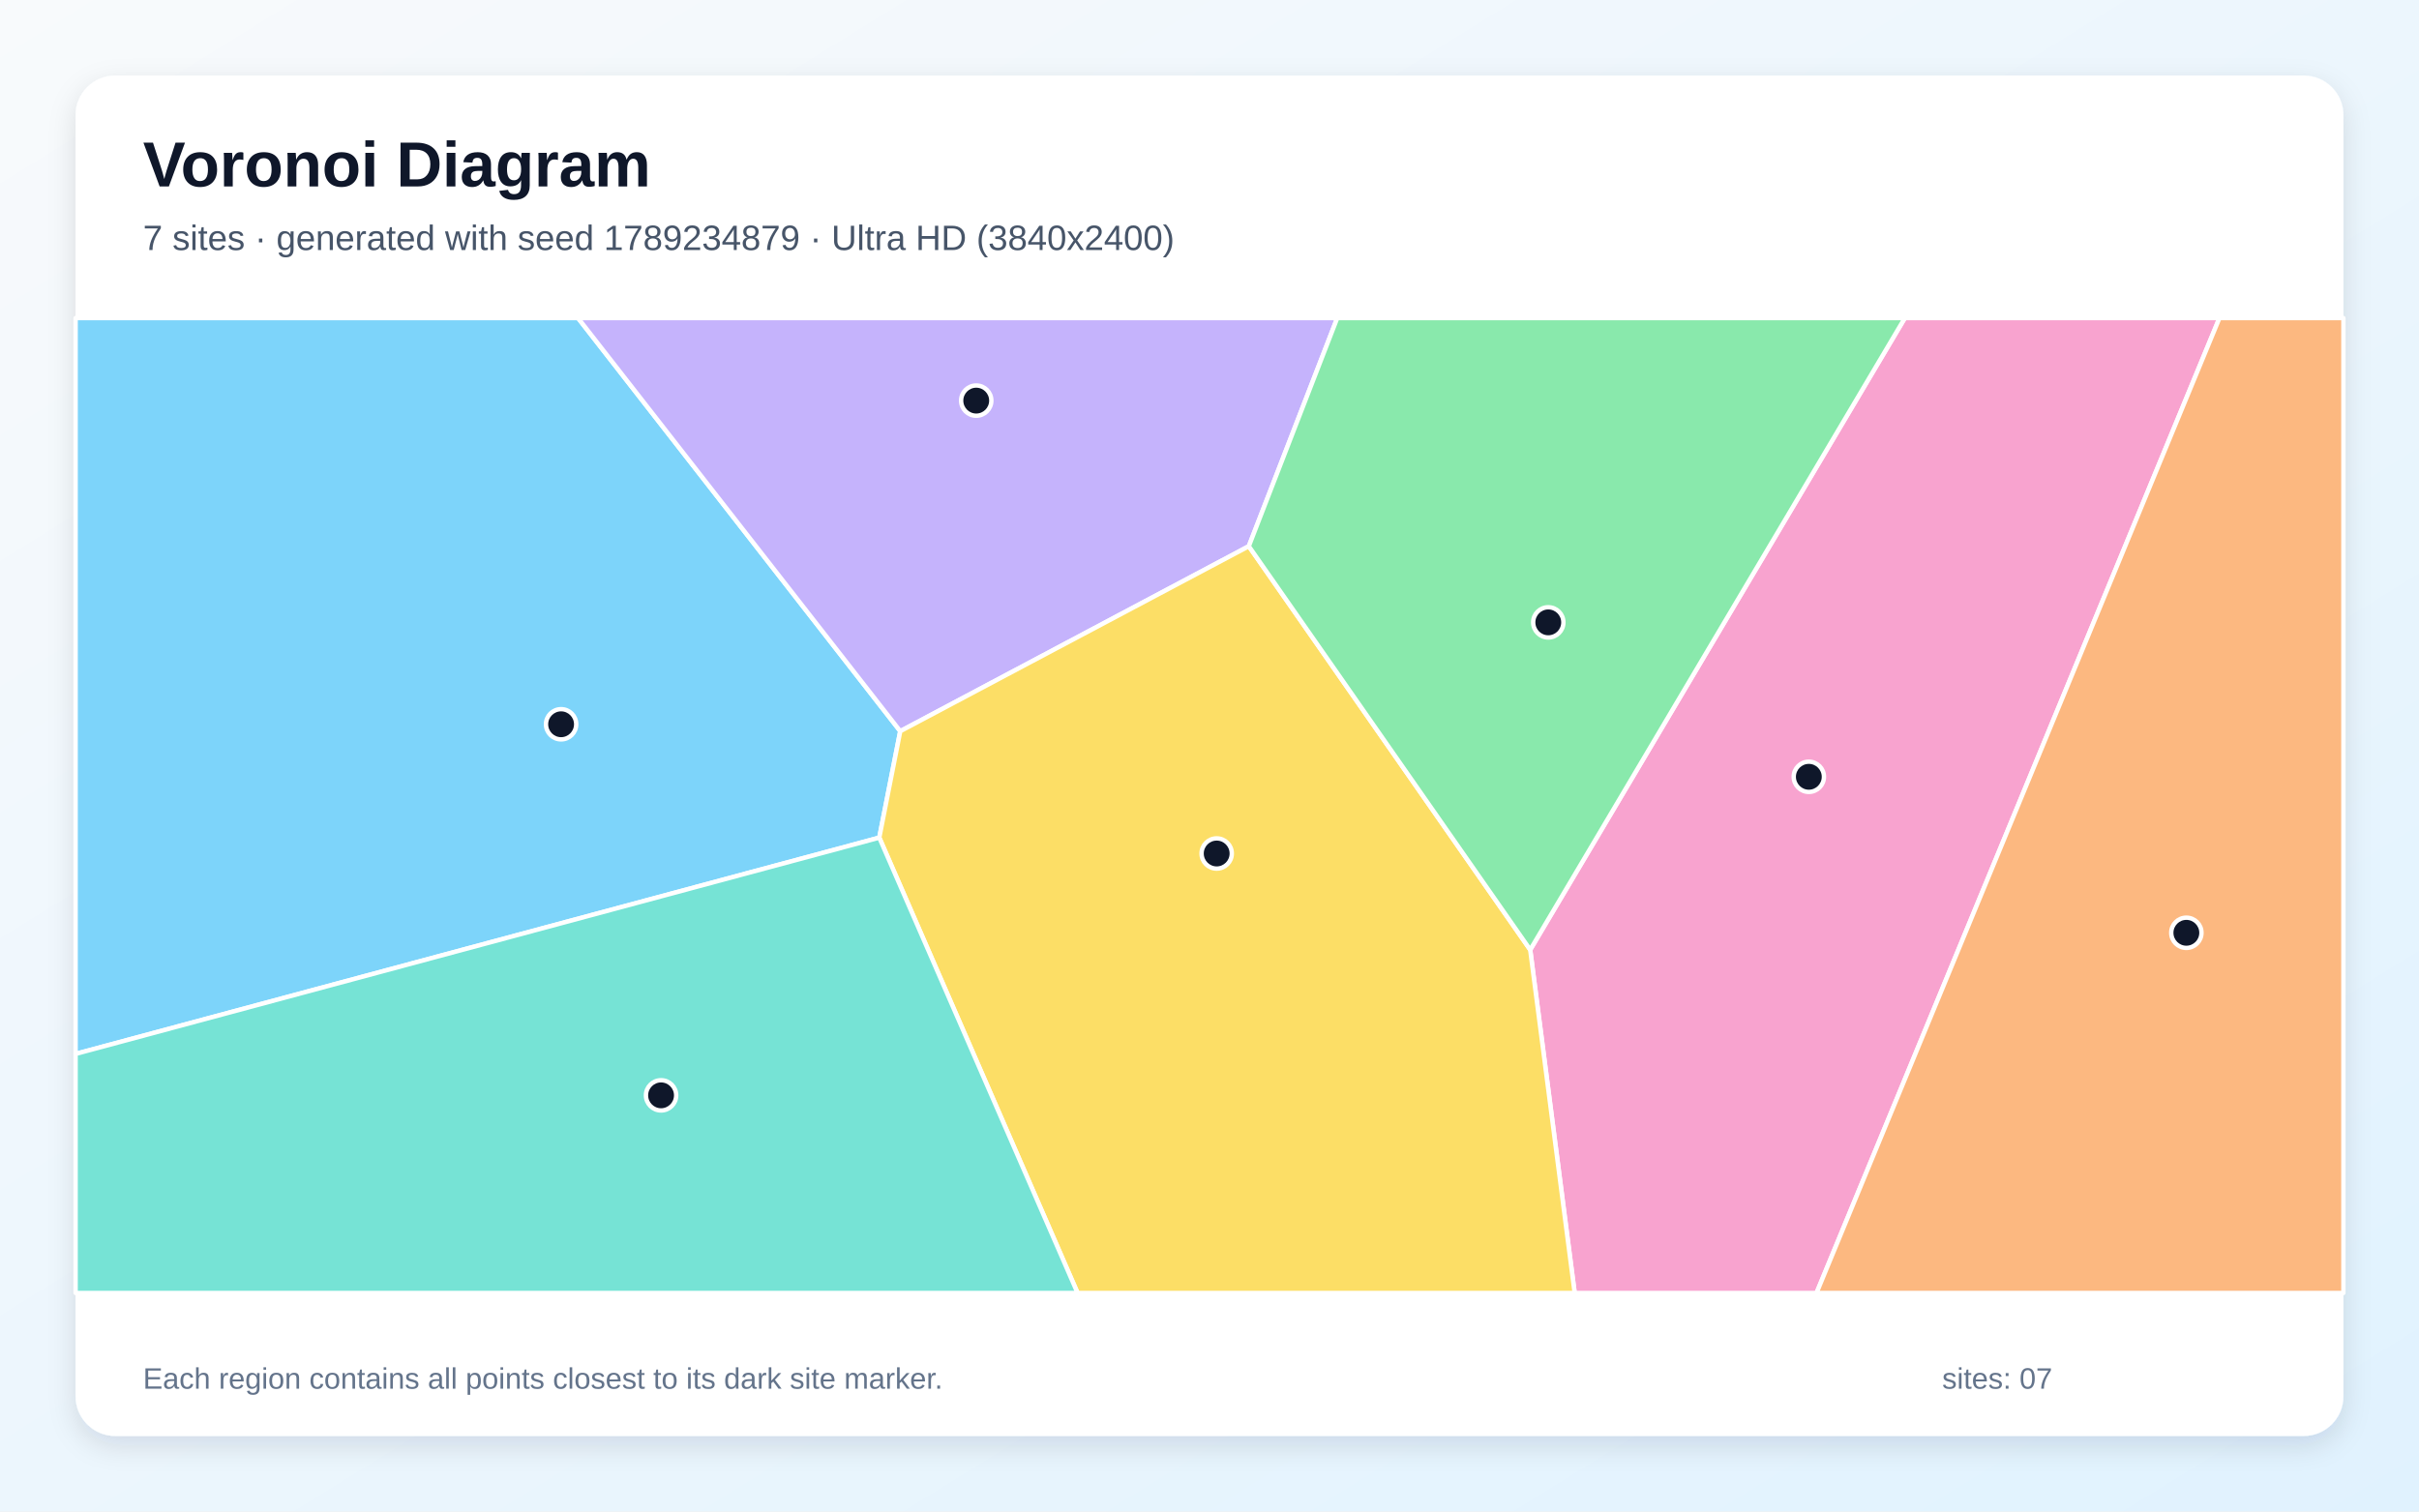
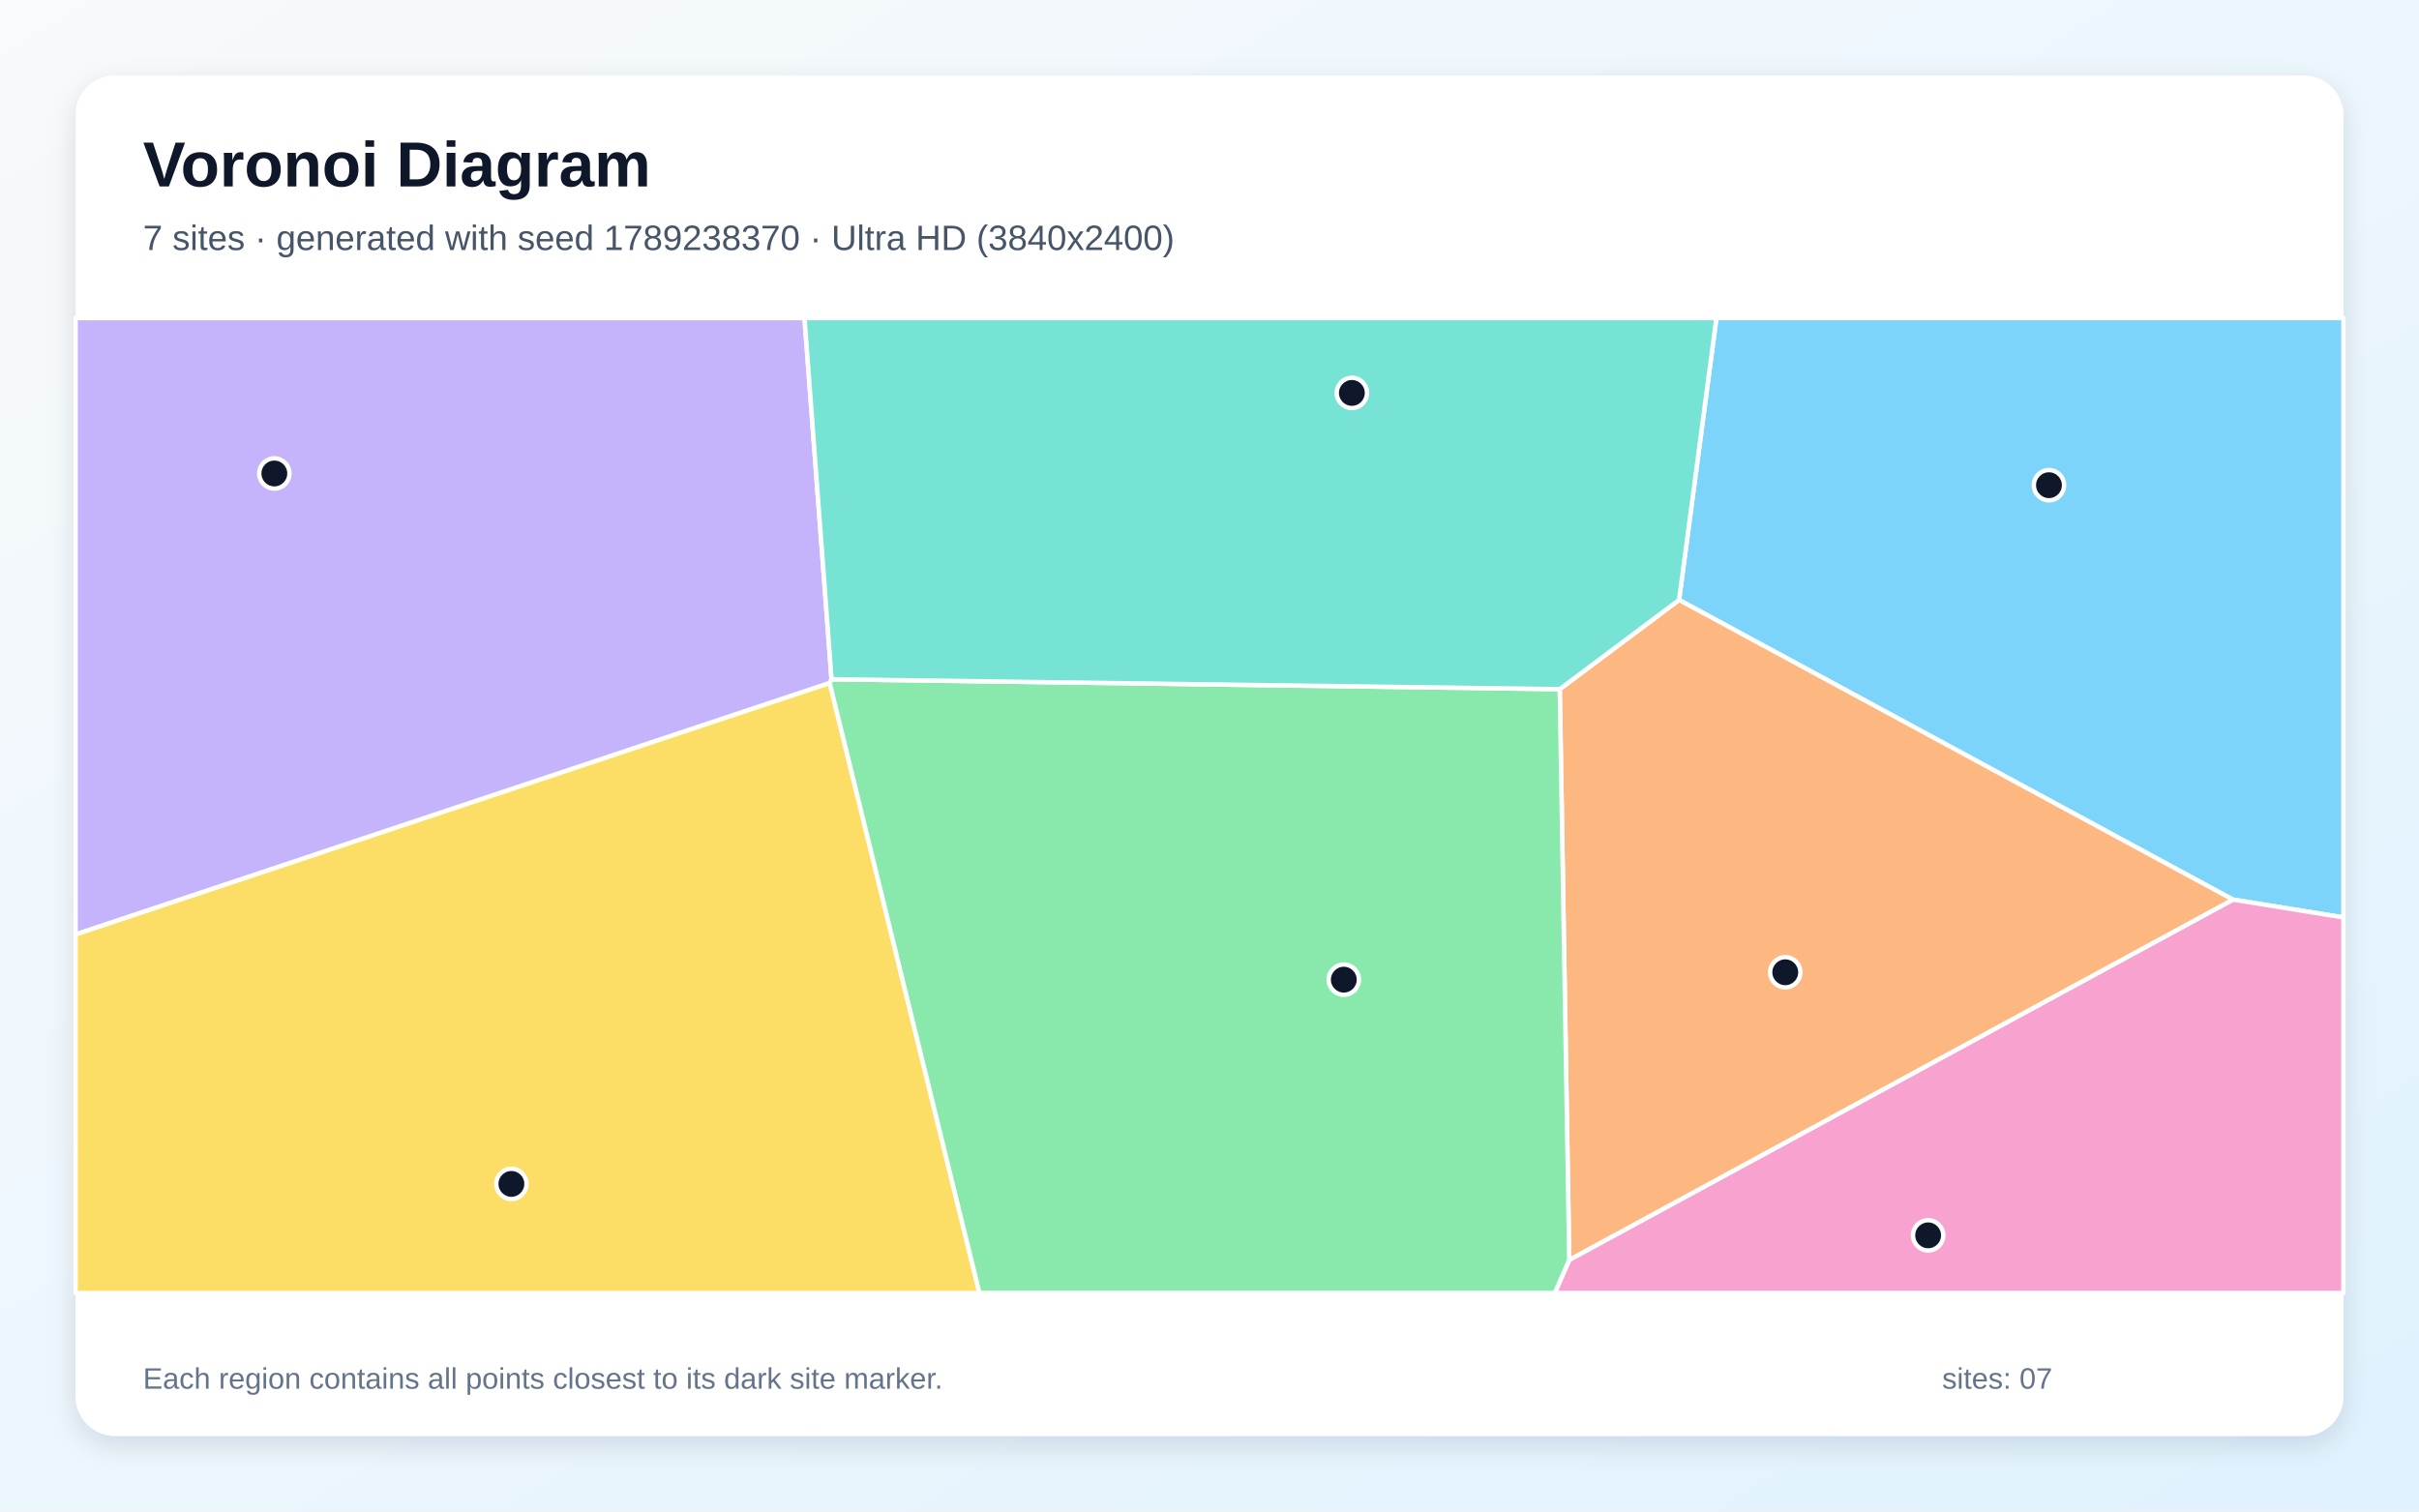
<svg xmlns="http://www.w3.org/2000/svg" width="3840" height="2400" viewBox="0 0 3840 2400" role="img" aria-labelledby="title description">
  <defs>
    <linearGradient id="background" x1="0" y1="0" x2="1" y2="1">
      <stop stop-color="#F8FAFC" />
      <stop offset="1" stop-color="#E0F2FE" />
    </linearGradient>
    <filter id="shadow" x="-5%" y="-5%" width="110%" height="110%">
      <feDropShadow dx="0" dy="15" stdDeviation="22" flood-color="#0F172A" flood-opacity=".12" />
    </filter>
  </defs>
  <rect width="3840" height="2400" fill="url(#background)" />
  <rect x="120" y="120" width="3600" height="2160" rx="63" fill="#FFFFFF" filter="url(#shadow)" />
  <g font-family="Arial, sans-serif">
    <text x="227" y="296" font-size="101" font-weight="700" fill="#0F172A">Voronoi Diagram</text>
-     <text x="227" y="397" font-size="56" fill="#475569">7 sites · generated with seed 1789234879 · Ultra HD (3840x2400)</text>
+     <text x="227" y="397" font-size="56" fill="#475569">7 sites · generated with seed 1789238370 · Ultra HD (3840x2400)</text>
  </g>
  <g stroke="#FFFFFF" stroke-width="7" stroke-linejoin="round">
-     <polygon points="120.0,1673.4 120.0,505.0 917.6,505.0 1429.1,1161.0 1395.8,1330.0" fill="#38BDF8" fill-opacity="0.65" />
-     <polygon points="1982.4,867.3 1429.1,1161.0 917.6,505.0 2122.8,505.0" fill="#A78BFA" fill-opacity="0.65" />
-     <polygon points="2429.1,1508.1 3023.8,505.0 3523.2,505.0 2883.6,2053.0 2499.7,2053.0" fill="#F472B6" fill-opacity="0.65" />
-     <polygon points="3523.2,505.0 3720.0,505.0 3720.0,2053.0 2883.6,2053.0" fill="#FB923C" fill-opacity="0.65" />
-     <polygon points="1395.8,1330.0 1429.1,1161.0 1982.4,867.3 2429.1,1508.1 2499.7,2053.0 1710.6,2053.0" fill="#FACC15" fill-opacity="0.65" />
-     <polygon points="1982.4,867.3 2122.8,505.0 3023.8,505.0 2429.1,1508.1" fill="#4ADE80" fill-opacity="0.65" />
-     <polygon points="120.0,1673.4 1395.8,1330.0 1710.6,2053.0 120.0,2053.0" fill="#2DD4BF" fill-opacity="0.65" />
+     <polygon points="3544.6,1428.4 2665.4,952.6 2724.7,505.0 3720.0,505.0 3720.0,1456.7" fill="#38BDF8" fill-opacity="0.65" />
+     <polygon points="1320.0,1078.5 1317.1,1084.5 120.0,1483.8 120.0,505.0 1277.1,505.0" fill="#A78BFA" fill-opacity="0.65" />
+     <polygon points="2491.1,2000.4 3544.6,1428.4 3720.0,1456.7 3720.0,2053.0 2468.1,2053.0" fill="#F472B6" fill-opacity="0.65" />
+     <polygon points="2476.0,1094.3 2665.4,952.6 3544.6,1428.4 2491.1,2000.4" fill="#FB923C" fill-opacity="0.65" />
+     <polygon points="120.0,1483.8 1317.1,1084.5 1554.8,2053.0 120.0,2053.0" fill="#FACC15" fill-opacity="0.65" />
+     <polygon points="1317.1,1084.5 1320.0,1078.5 2476.0,1094.3 2491.1,2000.4 2468.1,2053.0 1554.8,2053.0" fill="#4ADE80" fill-opacity="0.65" />
+     <polygon points="2476.0,1094.3 1320.0,1078.5 1277.1,505.0 2724.7,505.0 2665.4,952.6" fill="#2DD4BF" fill-opacity="0.65" />
  </g>
  <g>
-     <circle cx="890.7" cy="1150.0" r="24" fill="#0F172A" stroke="#FFFFFF" stroke-width="7" />
-     <circle cx="1549.7" cy="636.1" r="24" fill="#0F172A" stroke="#FFFFFF" stroke-width="7" />
-     <circle cx="2871.4" cy="1233.4" r="24" fill="#0F172A" stroke="#FFFFFF" stroke-width="7" />
-     <circle cx="3470.7" cy="1481.1" r="24" fill="#0F172A" stroke="#FFFFFF" stroke-width="7" />
-     <circle cx="1931.4" cy="1355.2" r="24" fill="#0F172A" stroke="#FFFFFF" stroke-width="7" />
-     <circle cx="2457.8" cy="988.2" r="24" fill="#0F172A" stroke="#FFFFFF" stroke-width="7" />
-     <circle cx="1049.4" cy="1739.2" r="24" fill="#0F172A" stroke="#FFFFFF" stroke-width="7" />
+     <circle cx="3252.6" cy="770.4" r="24" fill="#0F172A" stroke="#FFFFFF" stroke-width="7" />
+     <circle cx="435.5" cy="751.8" r="24" fill="#0F172A" stroke="#FFFFFF" stroke-width="7" />
+     <circle cx="3060.8" cy="1961.5" r="24" fill="#0F172A" stroke="#FFFFFF" stroke-width="7" />
+     <circle cx="2834.0" cy="1543.8" r="24" fill="#0F172A" stroke="#FFFFFF" stroke-width="7" />
+     <circle cx="811.8" cy="1879.8" r="24" fill="#0F172A" stroke="#FFFFFF" stroke-width="7" />
+     <circle cx="2133.2" cy="1555.5" r="24" fill="#0F172A" stroke="#FFFFFF" stroke-width="7" />
+     <circle cx="2146.0" cy="623.9" r="24" fill="#0F172A" stroke="#FFFFFF" stroke-width="7" />
  </g>
  <g font-family="Arial, sans-serif" font-size="47" fill="#64748B">
    <text x="227" y="2205">Each region contains all points closest to its dark site marker.</text>
    <text x="3083" y="2205">sites: 07</text>
  </g>
</svg>
